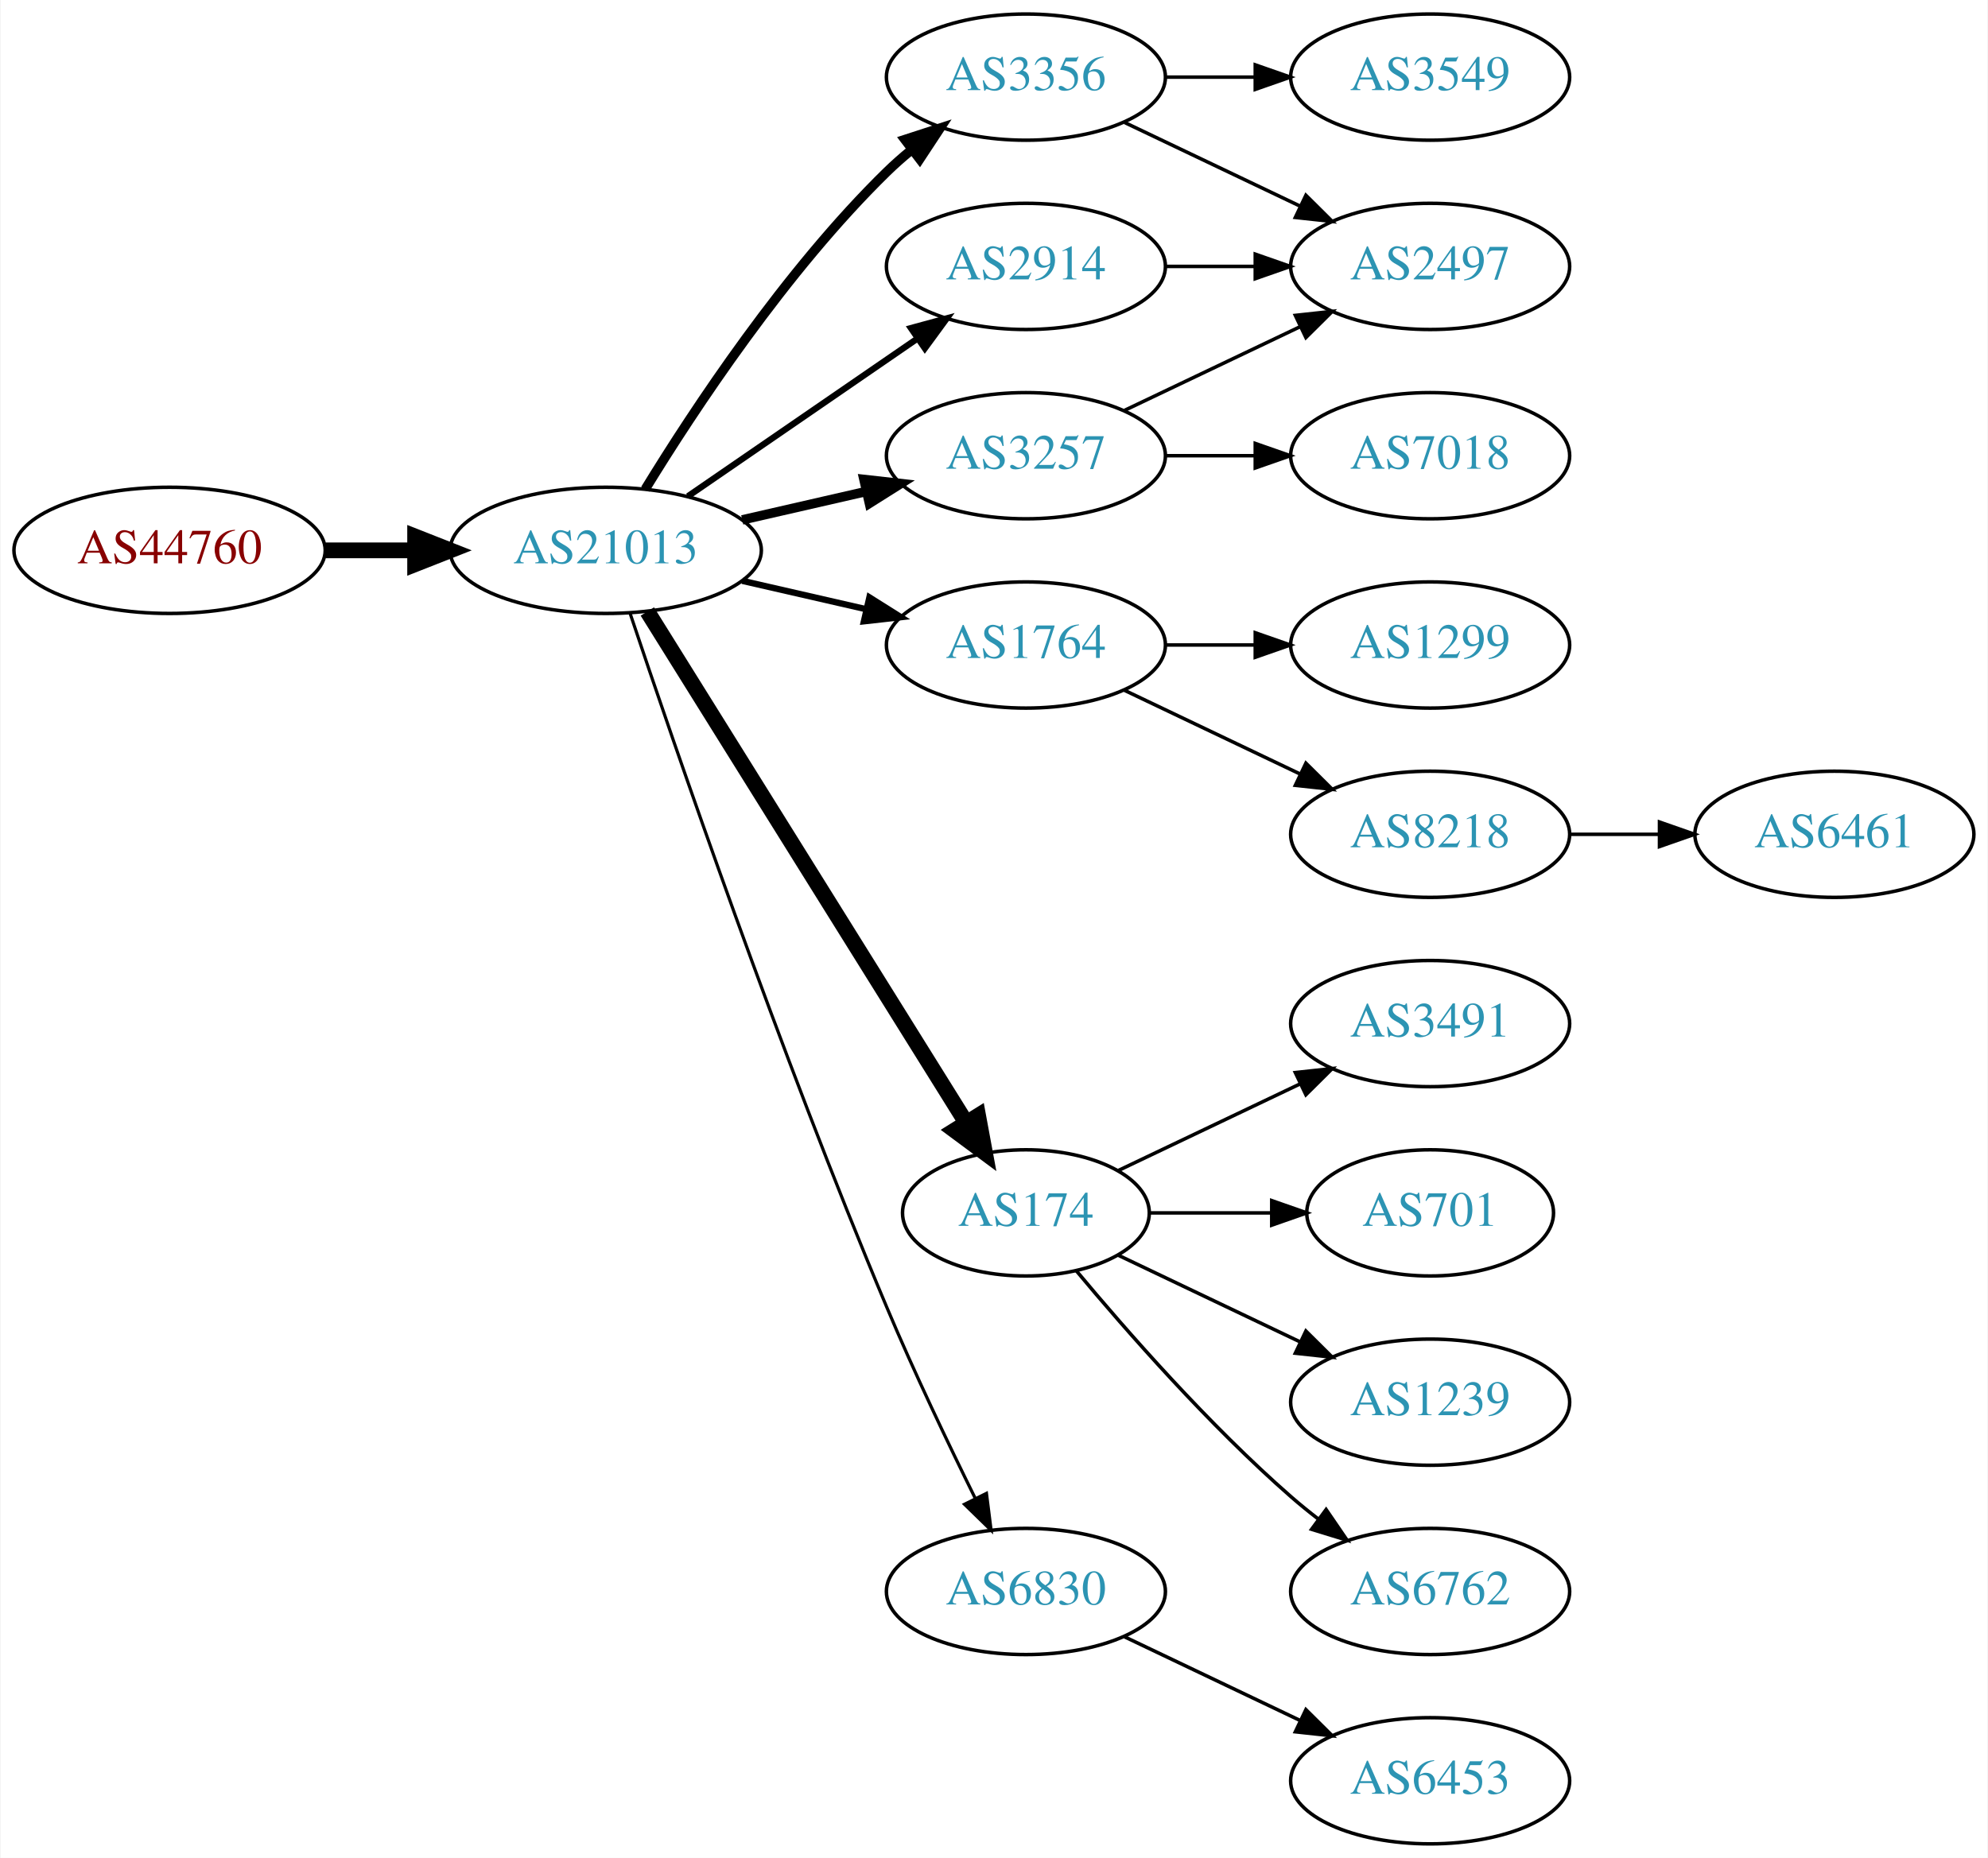
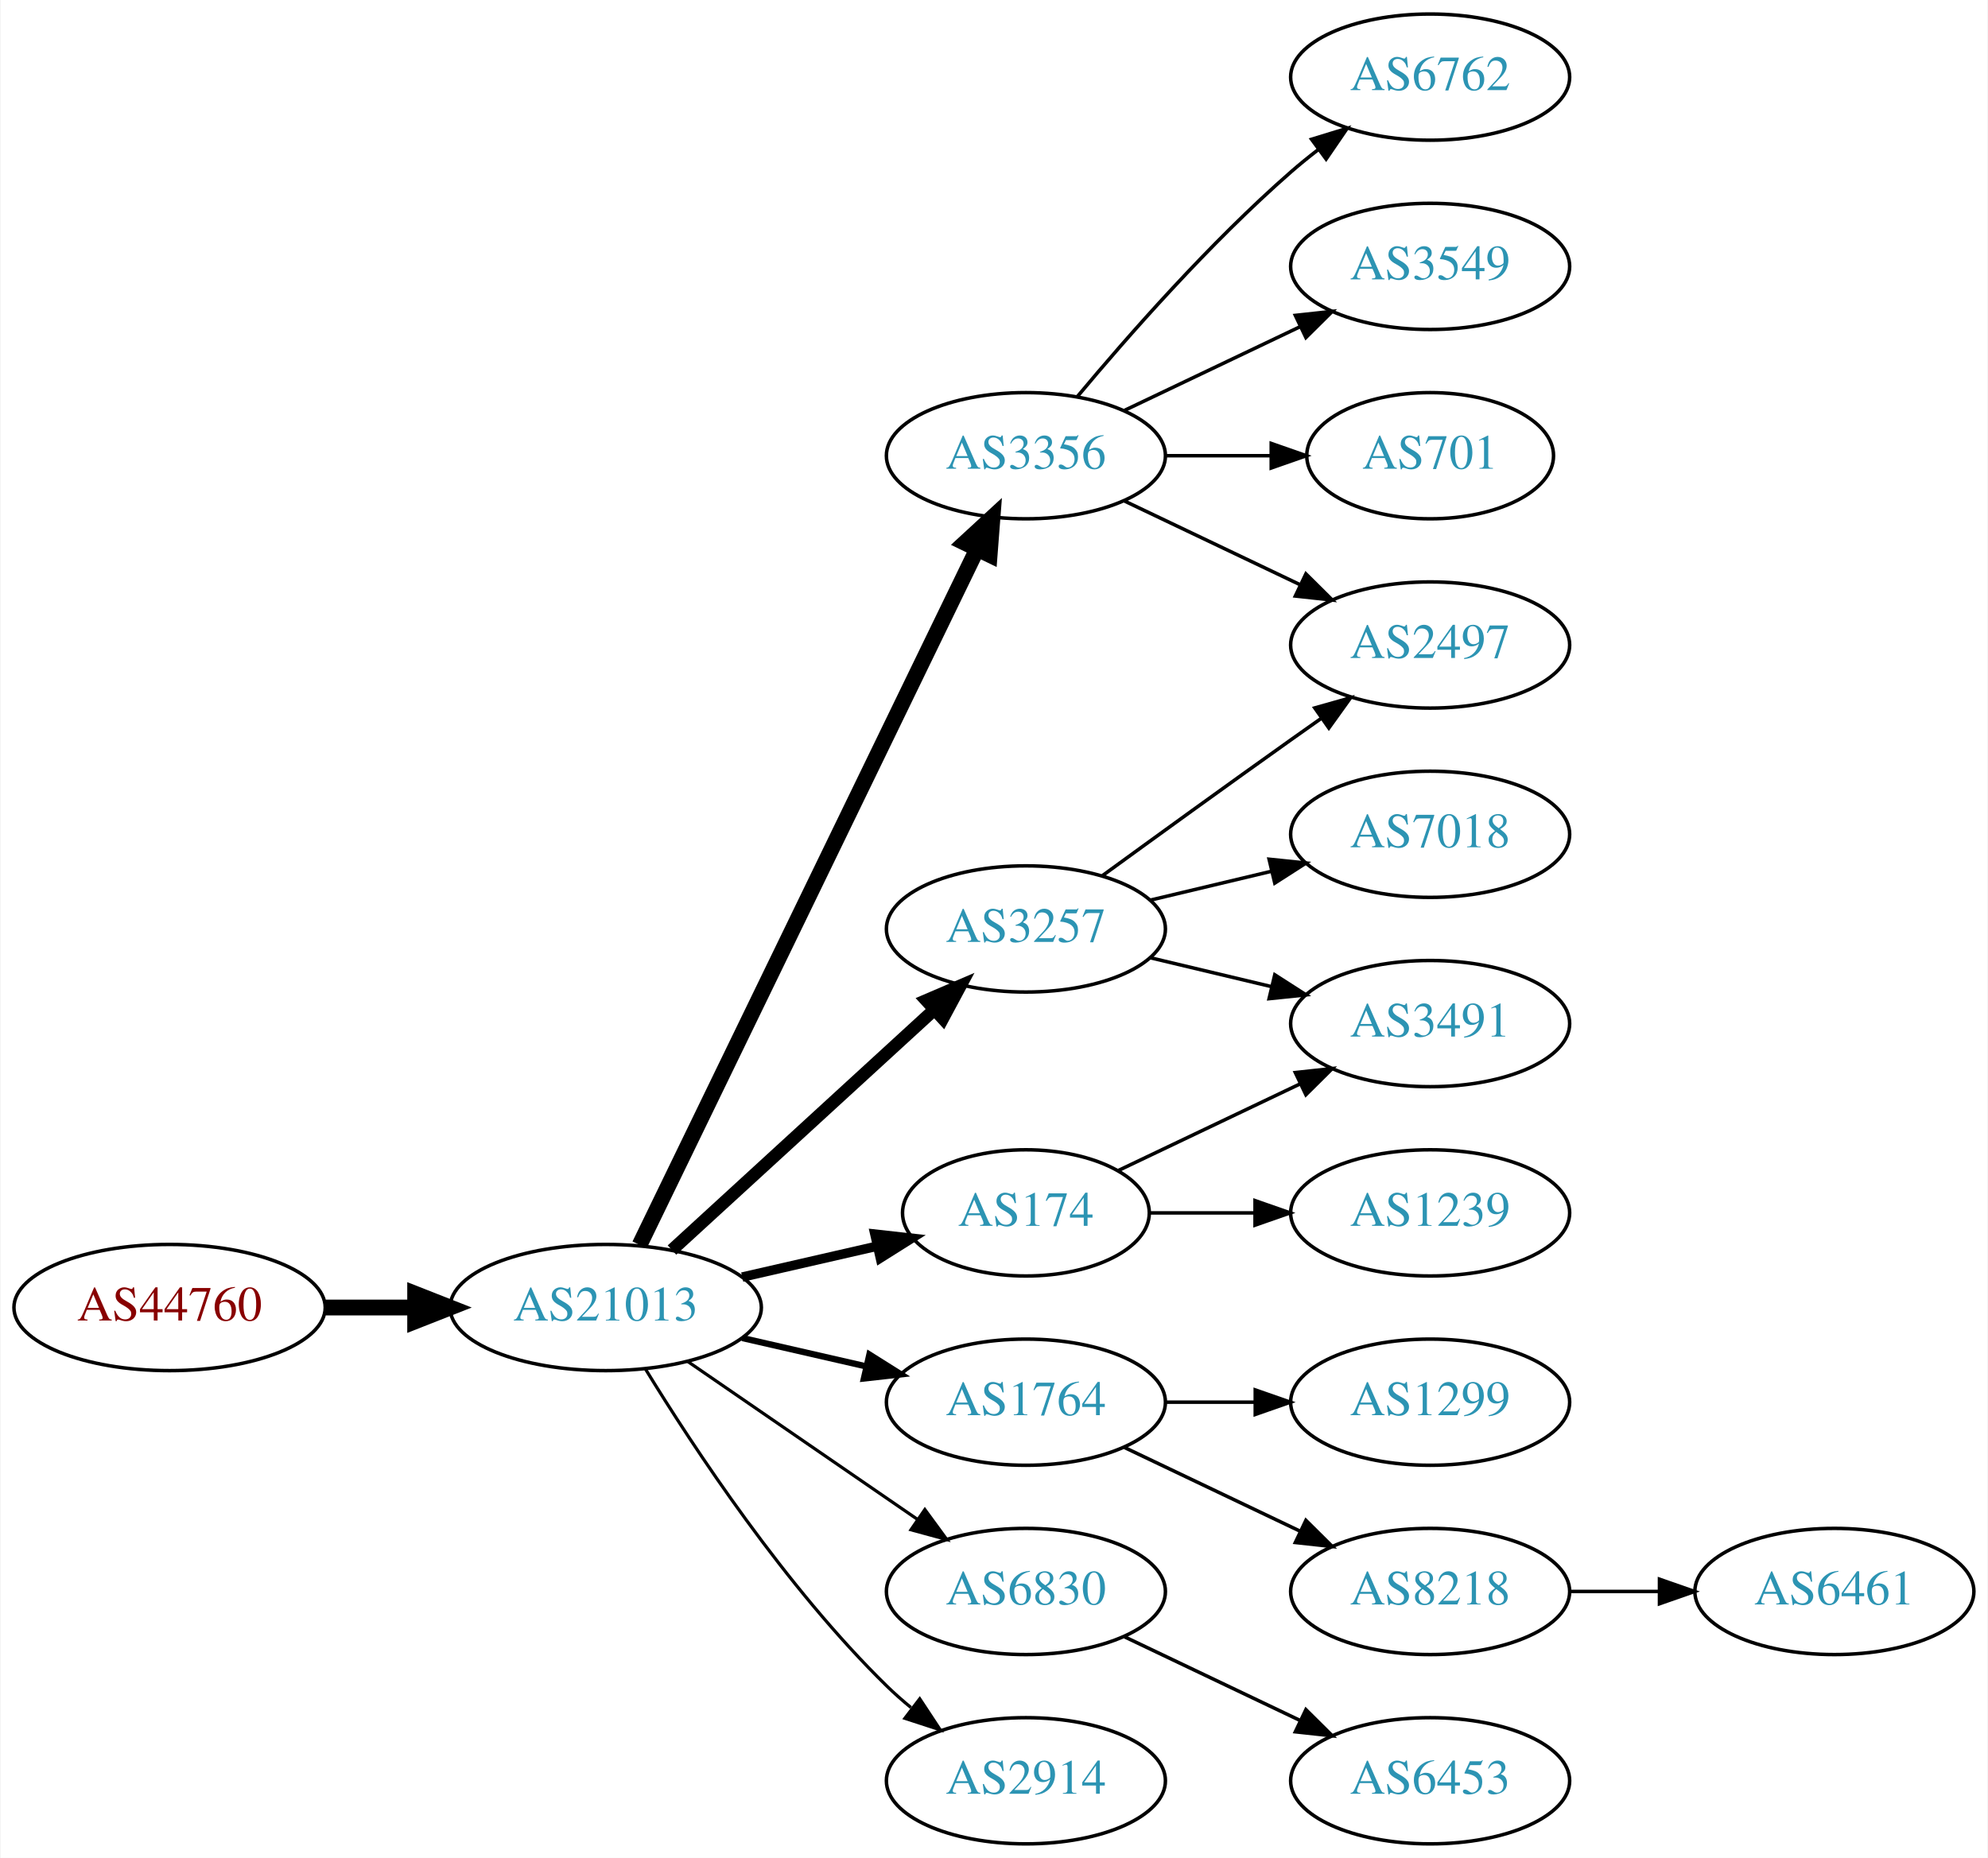
<svg xmlns="http://www.w3.org/2000/svg" xmlns:xlink="http://www.w3.org/1999/xlink" width="567pt" height="530pt" viewBox="0.00 0.00 566.66 530.00">
  <g id="graph0" class="graph" transform="scale(1 1) rotate(0) translate(4 526)">
    <polygon fill="white" stroke="none" points="-4,4 -4,-526 562.663,-526 562.663,4 -4,4" />
    <g id="node1" class="node">
      <g id="a_node1">
        <a xlink:href="/asn/44760" xlink:title="AS44760 ~ Skidata AG [AT]">
-           <ellipse fill="#ffffff" stroke="black" cx="44.196" cy="-369" rx="44.393" ry="18" />
-           <text text-anchor="middle" x="44.196" y="-365.3" font-family="Times,serif" font-size="14.00" fill="#880000">AS44760</text>
+           <ellipse fill="#ffffff" stroke="black" cx="44.196" cy="-153" rx="44.393" ry="18" />
+           <text text-anchor="middle" x="44.196" y="-149.3" font-family="Times,serif" font-size="14.00" fill="#880000">AS44760</text>
        </a>
      </g>
    </g>
    <g id="node2" class="node">
      <g id="a_node2">
        <a xlink:href="/asn/21013" xlink:title="AS21013 ~ Wels, AT [AT]">
-           <ellipse fill="#ffffff" stroke="black" cx="168.588" cy="-369" rx="44.393" ry="18" />
-           <text text-anchor="middle" x="168.588" y="-365.3" font-family="Times,serif" font-size="14.00" fill="#2c94b3">AS21013</text>
+           <ellipse fill="#ffffff" stroke="black" cx="168.588" cy="-153" rx="44.393" ry="18" />
+           <text text-anchor="middle" x="168.588" y="-149.3" font-family="Times,serif" font-size="14.00" fill="#2c94b3">AS21013</text>
        </a>
      </g>
    </g>
    <g id="edge1" class="edge">
-       <path fill="none" stroke="black" stroke-width="4.5" d="M88.692,-369C96.898,-369 105.569,-369 114.041,-369" />
-       <polygon fill="black" stroke="black" stroke-width="4.5" points="114.233,-372.938 124.233,-369 114.233,-365.063 114.233,-372.938" />
+       <path fill="none" stroke="black" stroke-width="4.5" d="M88.692,-153C96.898,-153 105.569,-153 114.041,-153" />
+       <polygon fill="black" stroke="black" stroke-width="4.5" points="114.233,-156.938 124.233,-153 114.233,-149.063 114.233,-156.938" />
    </g>
    <g id="node3" class="node">
      <g id="a_node3">
-         <a xlink:href="/asn/3356" xlink:title="AS3356 ~ Level 3 Parent, LLC [US]">
-           <ellipse fill="#ffffff" stroke="black" cx="288.431" cy="-504" rx="39.794" ry="18" />
-           <text text-anchor="middle" x="288.431" y="-500.3" font-family="Times,serif" font-size="14.00" fill="#2c94b3">AS3356</text>
+         <a xlink:href="/asn/3257" xlink:title="AS3257 ~ GTT [DE]">
+           <ellipse fill="#ffffff" stroke="black" cx="288.431" cy="-261" rx="39.794" ry="18" />
+           <text text-anchor="middle" x="288.431" y="-257.3" font-family="Times,serif" font-size="14.00" fill="#2c94b3">AS3257</text>
        </a>
      </g>
    </g>
    <g id="edge2" class="edge">
-       <path fill="none" stroke="black" stroke-width="2.7" d="M179.854,-386.44C193.662,-408.991 219.851,-448.722 248.784,-477 250.924,-479.092 253.242,-481.137 255.642,-483.106" />
-       <polygon fill="black" stroke="black" stroke-width="2.7" points="253.908,-486.185 263.983,-489.464 258.152,-480.618 253.908,-486.185" />
+       <path fill="none" stroke="black" stroke-width="3.6" d="M187.486,-169.403C207.414,-187.667 239.772,-217.322 262.249,-237.921" />
+       <polygon fill="black" stroke="black" stroke-width="3.6" points="260.014,-240.62 269.751,-244.797 264.743,-235.46 260.014,-240.62" />
    </g>
    <g id="node4" class="node">
      <g id="a_node4">
-         <a xlink:href="/asn/1764" xlink:title="AS1764 ~ NEXTLAYER-AS [AT]">
-           <ellipse fill="#ffffff" stroke="black" cx="288.431" cy="-342" rx="39.794" ry="18" />
-           <text text-anchor="middle" x="288.431" y="-338.3" font-family="Times,serif" font-size="14.00" fill="#2c94b3">AS1764</text>
+         <a xlink:href="/asn/3356" xlink:title="AS3356 ~ Level 3 Parent, LLC [US]">
+           <ellipse fill="#ffffff" stroke="black" cx="288.431" cy="-396" rx="39.794" ry="18" />
+           <text text-anchor="middle" x="288.431" y="-392.3" font-family="Times,serif" font-size="14.00" fill="#2c94b3">AS3356</text>
        </a>
      </g>
    </g>
    <g id="edge3" class="edge">
-       <path fill="none" stroke="black" stroke-width="1.8" d="M207.523,-360.308C218.764,-357.733 231.176,-354.889 242.799,-352.226" />
-       <polygon fill="black" stroke="black" stroke-width="1.8" points="243.795,-355.588 252.761,-349.943 242.232,-348.765 243.795,-355.588" />
+       <path fill="none" stroke="black" stroke-width="4.5" d="M178.253,-170.868C198.734,-213.101 250.221,-319.272 274.447,-369.227" />
+       <polygon fill="black" stroke="black" stroke-width="4.5" points="271.005,-371.154 278.912,-378.433 278.091,-367.717 271.005,-371.154" />
    </g>
    <g id="node5" class="node">
      <g id="a_node5">
+         <a xlink:href="/asn/1764" xlink:title="AS1764 ~ NEXTLAYER-AS [AT]">
+           <ellipse fill="#ffffff" stroke="black" cx="288.431" cy="-126" rx="39.794" ry="18" />
+           <text text-anchor="middle" x="288.431" y="-122.3" font-family="Times,serif" font-size="14.00" fill="#2c94b3">AS1764</text>
+         </a>
+       </g>
+     </g>
+     <g id="edge4" class="edge">
+       <path fill="none" stroke="black" stroke-width="1.8" d="M207.523,-144.308C218.764,-141.733 231.176,-138.889 242.799,-136.226" />
+       <polygon fill="black" stroke="black" stroke-width="1.8" points="243.795,-139.588 252.761,-133.943 242.232,-132.765 243.795,-139.588" />
+     </g>
+     <g id="node6" class="node">
+       <g id="a_node6">
        <a xlink:href="/asn/174" xlink:title="AS174 ~ Cogent Communications [US]">
          <ellipse fill="#ffffff" stroke="black" cx="288.431" cy="-180" rx="35.194" ry="18" />
          <text text-anchor="middle" x="288.431" y="-176.3" font-family="Times,serif" font-size="14.00" fill="#2c94b3">AS174</text>
        </a>
      </g>
    </g>
-     <g id="edge4" class="edge">
-       <path fill="none" stroke="black" stroke-width="4.5" d="M180.463,-351.558C201.299,-318.141 246.938,-244.943 271.321,-205.837" />
-       <polygon fill="black" stroke="black" stroke-width="4.5" points="274.802,-207.696 276.752,-197.127 268.12,-203.529 274.802,-207.696" />
-     </g>
-     <g id="node6" class="node">
-       <g id="a_node6">
-         <a xlink:href="/asn/2914" xlink:title="AS2914 ~ NTT America, Inc. [US]">
-           <ellipse fill="#ffffff" stroke="black" cx="288.431" cy="-450" rx="39.794" ry="18" />
-           <text text-anchor="middle" x="288.431" y="-446.3" font-family="Times,serif" font-size="14.00" fill="#2c94b3">AS2914</text>
-         </a>
-       </g>
-     </g>
    <g id="edge5" class="edge">
-       <path fill="none" stroke="black" stroke-width="1.8" d="M192.031,-384.426C210.612,-397.198 237.173,-415.455 257.553,-429.463" />
-       <polygon fill="black" stroke="black" stroke-width="1.8" points="255.643,-432.398 265.867,-435.178 259.609,-426.629 255.643,-432.398" />
+       <path fill="none" stroke="black" stroke-width="2.7" d="M207.523,-161.692C219.84,-164.514 233.565,-167.658 246.116,-170.534" />
+       <polygon fill="black" stroke="black" stroke-width="2.7" points="245.351,-173.949 255.88,-172.771 246.914,-167.126 245.351,-173.949" />
    </g>
    <g id="node7" class="node">
      <g id="a_node7">
-         <a xlink:href="/asn/3257" xlink:title="AS3257 ~ GTT [DE]">
-           <ellipse fill="#ffffff" stroke="black" cx="288.431" cy="-396" rx="39.794" ry="18" />
-           <text text-anchor="middle" x="288.431" y="-392.3" font-family="Times,serif" font-size="14.00" fill="#2c94b3">AS3257</text>
-         </a>
-       </g>
-     </g>
-     <g id="edge6" class="edge">
-       <path fill="none" stroke="black" stroke-width="2.7" d="M207.523,-377.692C218.764,-380.267 231.176,-383.111 242.799,-385.774" />
-       <polygon fill="black" stroke="black" stroke-width="2.7" points="242.232,-389.235 252.761,-388.057 243.795,-382.412 242.232,-389.235" />
-     </g>
-     <g id="node8" class="node">
-       <g id="a_node8">
        <a xlink:href="/asn/6830" xlink:title="AS6830 ~ LGI-UPC [AT]">
          <ellipse fill="#ffffff" stroke="black" cx="288.431" cy="-72" rx="39.794" ry="18" />
          <text text-anchor="middle" x="288.431" y="-68.3" font-family="Times,serif" font-size="14.00" fill="#2c94b3">AS6830</text>
        </a>
      </g>
    </g>
+     <g id="edge6" class="edge">
+       <path fill="none" stroke="black" stroke-width="0.9" d="M192.031,-137.574C210.612,-124.802 237.173,-106.545 257.553,-92.537" />
+       <polygon fill="black" stroke="black" stroke-width="0.9" points="259.609,-95.371 265.867,-86.822 255.643,-89.602 259.609,-95.371" />
+     </g>
+     <g id="node8" class="node">
+       <g id="a_node8">
+         <a xlink:href="/asn/2914" xlink:title="AS2914 ~ NTT America, Inc. [US]">
+           <ellipse fill="#ffffff" stroke="black" cx="288.431" cy="-18" rx="39.794" ry="18" />
+           <text text-anchor="middle" x="288.431" y="-14.3" font-family="Times,serif" font-size="14.00" fill="#2c94b3">AS2914</text>
+         </a>
+       </g>
+     </g>
    <g id="edge7" class="edge">
-       <path fill="none" stroke="black" stroke-width="0.9" d="M175.501,-351.143C187.974,-313.889 218.344,-225.341 248.784,-153 256.541,-134.566 266.235,-114.254 273.974,-98.581" />
-       <polygon fill="black" stroke="black" stroke-width="0.9" points="277.181,-99.993 278.505,-89.481 270.915,-96.873 277.181,-99.993" />
-     </g>
-     <g id="node15" class="node">
-       <g id="a_node15">
-         <a xlink:href="/asn/2497" xlink:title="AS2497 ~ Internet Initiative Japan Inc. [JP]">
-           <ellipse fill="#ffffff" stroke="black" cx="403.724" cy="-450" rx="39.794" ry="18" />
-           <text text-anchor="middle" x="403.724" y="-446.3" font-family="Times,serif" font-size="14.00" fill="#2c94b3">AS2497</text>
-         </a>
-       </g>
-     </g>
-     <g id="edge15" class="edge">
-       <path fill="none" stroke="black" d="M316.567,-491.066C331.561,-483.919 350.382,-474.948 366.605,-467.215" />
-       <polygon fill="black" stroke="black" points="368.288,-470.291 375.809,-462.829 365.276,-463.972 368.288,-470.291" />
-     </g>
-     <g id="node16" class="node">
-       <g id="a_node16">
-         <a xlink:href="/asn/3549" xlink:title="AS3549 ~ Level 3 Parent, LLC [US]">
-           <ellipse fill="#ffffff" stroke="black" cx="403.724" cy="-504" rx="39.794" ry="18" />
-           <text text-anchor="middle" x="403.724" y="-500.3" font-family="Times,serif" font-size="14.00" fill="#2c94b3">AS3549</text>
-         </a>
-       </g>
-     </g>
-     <g id="edge16" class="edge">
-       <path fill="none" stroke="black" d="M328.103,-504C336.306,-504 345.07,-504 353.602,-504" />
-       <polygon fill="black" stroke="black" points="353.841,-507.5 363.841,-504 353.841,-500.5 353.841,-507.5" />
-     </g>
-     <g id="node9" class="node">
-       <g id="a_node9">
-         <a xlink:href="/asn/1299" xlink:title="AS1299 ~ Telia Carrier [EU]">
-           <ellipse fill="#ffffff" stroke="black" cx="403.724" cy="-342" rx="39.794" ry="18" />
-           <text text-anchor="middle" x="403.724" y="-338.3" font-family="Times,serif" font-size="14.00" fill="#2c94b3">AS1299</text>
-         </a>
-       </g>
-     </g>
-     <g id="edge8" class="edge">
-       <path fill="none" stroke="black" d="M328.103,-342C336.306,-342 345.07,-342 353.602,-342" />
-       <polygon fill="black" stroke="black" points="353.841,-345.5 363.841,-342 353.841,-338.5 353.841,-345.5" />
-     </g>
-     <g id="node10" class="node">
-       <g id="a_node10">
-         <a xlink:href="/asn/8218" xlink:title="AS8218 ~ legacy Neotelecoms [FR]">
-           <ellipse fill="#ffffff" stroke="black" cx="403.724" cy="-288" rx="39.794" ry="18" />
-           <text text-anchor="middle" x="403.724" y="-284.3" font-family="Times,serif" font-size="14.00" fill="#2c94b3">AS8218</text>
-         </a>
-       </g>
-     </g>
-     <g id="edge9" class="edge">
-       <path fill="none" stroke="black" d="M316.567,-329.066C331.561,-321.919 350.382,-312.948 366.605,-305.215" />
-       <polygon fill="black" stroke="black" points="368.288,-308.291 375.809,-300.829 365.276,-301.972 368.288,-308.291" />
+       <path fill="none" stroke="black" stroke-width="0.9" d="M179.854,-135.56C193.662,-113.009 219.851,-73.278 248.784,-45 250.924,-42.908 253.242,-40.863 255.642,-38.895" />
+       <polygon fill="black" stroke="black" stroke-width="0.9" points="258.152,-41.382 263.983,-32.536 253.908,-35.815 258.152,-41.382" />
    </g>
    <g id="node11" class="node">
      <g id="a_node11">
-         <a xlink:href="/asn/1239" xlink:title="AS1239 ~ Sprint [US]">
-           <ellipse fill="#ffffff" stroke="black" cx="403.724" cy="-126" rx="39.794" ry="18" />
-           <text text-anchor="middle" x="403.724" y="-122.3" font-family="Times,serif" font-size="14.00" fill="#2c94b3">AS1239</text>
-         </a>
-       </g>
-     </g>
-     <g id="edge10" class="edge">
-       <path fill="none" stroke="black" d="M314.856,-167.881C330.159,-160.587 349.882,-151.186 366.764,-143.14" />
-       <polygon fill="black" stroke="black" points="368.283,-146.293 375.804,-138.831 365.271,-139.974 368.283,-146.293" />
-     </g>
-     <g id="node12" class="node">
-       <g id="a_node12">
-         <a xlink:href="/asn/6762" xlink:title="AS6762 ~ TELECOM ITALIA SPARKLE S.p.A. [IT]">
-           <ellipse fill="#ffffff" stroke="black" cx="403.724" cy="-72" rx="39.794" ry="18" />
-           <text text-anchor="middle" x="403.724" y="-68.3" font-family="Times,serif" font-size="14.00" fill="#2c94b3">AS6762</text>
-         </a>
-       </g>
-     </g>
-     <g id="edge11" class="edge">
-       <path fill="none" stroke="black" d="M302.796,-163.501C317.051,-146.404 340.746,-119.381 364.077,-99 366.543,-96.846 369.182,-94.706 371.879,-92.628" />
-       <polygon fill="black" stroke="black" points="374.052,-95.375 380.033,-86.63 369.904,-89.736 374.052,-95.375" />
+         <a xlink:href="/asn/2497" xlink:title="AS2497 ~ Internet Initiative Japan Inc. [JP]">
+           <ellipse fill="#ffffff" stroke="black" cx="403.724" cy="-342" rx="39.794" ry="18" />
+           <text text-anchor="middle" x="403.724" y="-338.3" font-family="Times,serif" font-size="14.00" fill="#2c94b3">AS2497</text>
+         </a>
+       </g>
+     </g>
+     <g id="edge13" class="edge">
+       <path fill="none" stroke="black" d="M310.279,-276.222C325.213,-287.091 345.827,-302.025 364.077,-315 366.898,-317.005 369.841,-319.085 372.789,-321.159" />
+       <polygon fill="black" stroke="black" points="370.816,-324.05 381.013,-326.926 374.835,-318.319 370.816,-324.05" />
    </g>
    <g id="node13" class="node">
      <g id="a_node13">
+         <a xlink:href="/asn/7018" xlink:title="AS7018 ~ AT&amp;T Services, Inc. [US]">
+           <ellipse fill="#ffffff" stroke="black" cx="403.724" cy="-288" rx="39.794" ry="18" />
+           <text text-anchor="middle" x="403.724" y="-284.3" font-family="Times,serif" font-size="14.00" fill="#2c94b3">AS7018</text>
+         </a>
+       </g>
+     </g>
+     <g id="edge12" class="edge">
+       <path fill="none" stroke="black" d="M324.038,-269.248C334.909,-271.838 347.064,-274.735 358.506,-277.462" />
+       <polygon fill="black" stroke="black" points="357.789,-280.889 368.328,-279.803 359.412,-274.08 357.789,-280.889" />
+     </g>
+     <g id="node14" class="node">
+       <g id="a_node14">
        <a xlink:href="/asn/3491" xlink:title="AS3491 ~ PCCW Global, Inc. [US]">
          <ellipse fill="#ffffff" stroke="black" cx="403.724" cy="-234" rx="39.794" ry="18" />
          <text text-anchor="middle" x="403.724" y="-230.3" font-family="Times,serif" font-size="14.00" fill="#2c94b3">AS3491</text>
        </a>
      </g>
    </g>
-     <g id="edge12" class="edge">
+     <g id="edge14" class="edge">
+       <path fill="none" stroke="black" d="M324.038,-252.752C334.909,-250.162 347.064,-247.265 358.506,-244.538" />
+       <polygon fill="black" stroke="black" points="359.412,-247.92 368.328,-242.197 357.789,-241.111 359.412,-247.92" />
+     </g>
+     <g id="node9" class="node">
+       <g id="a_node9">
+         <a xlink:href="/asn/6762" xlink:title="AS6762 ~ TELECOM ITALIA SPARKLE S.p.A. [IT]">
+           <ellipse fill="#ffffff" stroke="black" cx="403.724" cy="-504" rx="39.794" ry="18" />
+           <text text-anchor="middle" x="403.724" y="-500.3" font-family="Times,serif" font-size="14.00" fill="#2c94b3">AS6762</text>
+         </a>
+       </g>
+     </g>
+     <g id="edge8" class="edge">
+       <path fill="none" stroke="black" d="M303.061,-412.817C317.343,-429.929 340.89,-456.745 364.077,-477 366.543,-479.154 369.182,-481.294 371.879,-483.372" />
+       <polygon fill="black" stroke="black" points="369.904,-486.264 380.033,-489.37 374.052,-480.625 369.904,-486.264" />
+     </g>
+     <g id="node10" class="node">
+       <g id="a_node10">
+         <a xlink:href="/asn/3549" xlink:title="AS3549 ~ Level 3 Parent, LLC [US]">
+           <ellipse fill="#ffffff" stroke="black" cx="403.724" cy="-450" rx="39.794" ry="18" />
+           <text text-anchor="middle" x="403.724" y="-446.3" font-family="Times,serif" font-size="14.00" fill="#2c94b3">AS3549</text>
+         </a>
+       </g>
+     </g>
+     <g id="edge9" class="edge">
+       <path fill="none" stroke="black" d="M316.567,-408.934C331.561,-416.081 350.382,-425.052 366.605,-432.785" />
+       <polygon fill="black" stroke="black" points="365.276,-436.028 375.809,-437.171 368.288,-429.709 365.276,-436.028" />
+     </g>
+     <g id="edge10" class="edge">
+       <path fill="none" stroke="black" d="M316.567,-383.066C331.561,-375.919 350.382,-366.948 366.605,-359.215" />
+       <polygon fill="black" stroke="black" points="368.288,-362.291 375.809,-354.829 365.276,-355.972 368.288,-362.291" />
+     </g>
+     <g id="node12" class="node">
+       <g id="a_node12">
+         <a xlink:href="/asn/701" xlink:title="AS701 ~ UUNET [US]">
+           <ellipse fill="#ffffff" stroke="black" cx="403.724" cy="-396" rx="35.194" ry="18" />
+           <text text-anchor="middle" x="403.724" y="-392.3" font-family="Times,serif" font-size="14.00" fill="#2c94b3">AS701</text>
+         </a>
+       </g>
+     </g>
+     <g id="edge11" class="edge">
+       <path fill="none" stroke="black" d="M328.103,-396C337.808,-396 348.299,-396 358.262,-396" />
+       <polygon fill="black" stroke="black" points="358.398,-399.5 368.398,-396 358.398,-392.5 358.398,-399.5" />
+     </g>
+     <g id="node15" class="node">
+       <g id="a_node15">
+         <a xlink:href="/asn/1299" xlink:title="AS1299 ~ Telia Carrier [EU]">
+           <ellipse fill="#ffffff" stroke="black" cx="403.724" cy="-126" rx="39.794" ry="18" />
+           <text text-anchor="middle" x="403.724" y="-122.3" font-family="Times,serif" font-size="14.00" fill="#2c94b3">AS1299</text>
+         </a>
+       </g>
+     </g>
+     <g id="edge15" class="edge">
+       <path fill="none" stroke="black" d="M328.103,-126C336.306,-126 345.07,-126 353.602,-126" />
+       <polygon fill="black" stroke="black" points="353.841,-129.5 363.841,-126 353.841,-122.5 353.841,-129.5" />
+     </g>
+     <g id="node16" class="node">
+       <g id="a_node16">
+         <a xlink:href="/asn/8218" xlink:title="AS8218 ~ legacy Neotelecoms [FR]">
+           <ellipse fill="#ffffff" stroke="black" cx="403.724" cy="-72" rx="39.794" ry="18" />
+           <text text-anchor="middle" x="403.724" y="-68.3" font-family="Times,serif" font-size="14.00" fill="#2c94b3">AS8218</text>
+         </a>
+       </g>
+     </g>
+     <g id="edge16" class="edge">
+       <path fill="none" stroke="black" d="M316.567,-113.066C331.561,-105.919 350.382,-96.948 366.605,-89.215" />
+       <polygon fill="black" stroke="black" points="368.288,-92.291 375.809,-84.829 365.276,-85.972 368.288,-92.291" />
+     </g>
+     <g id="edge18" class="edge">
      <path fill="none" stroke="black" d="M314.856,-192.119C330.159,-199.413 349.882,-208.814 366.764,-216.86" />
      <polygon fill="black" stroke="black" points="365.271,-220.026 375.804,-221.169 368.283,-213.707 365.271,-220.026" />
    </g>
-     <g id="node14" class="node">
-       <g id="a_node14">
-         <a xlink:href="/asn/701" xlink:title="AS701 ~ UUNET [US]">
-           <ellipse fill="#ffffff" stroke="black" cx="403.724" cy="-180" rx="35.194" ry="18" />
-           <text text-anchor="middle" x="403.724" y="-176.3" font-family="Times,serif" font-size="14.00" fill="#2c94b3">AS701</text>
-         </a>
-       </g>
-     </g>
-     <g id="edge13" class="edge">
-       <path fill="none" stroke="black" d="M323.73,-180C334.6,-180 346.778,-180 358.255,-180" />
-       <polygon fill="black" stroke="black" points="358.541,-183.5 368.541,-180 358.541,-176.5 358.541,-183.5" />
-     </g>
-     <g id="edge14" class="edge">
-       <path fill="none" stroke="black" d="M328.103,-450C336.306,-450 345.07,-450 353.602,-450" />
-       <polygon fill="black" stroke="black" points="353.841,-453.5 363.841,-450 353.841,-446.5 353.841,-453.5" />
-     </g>
-     <g id="edge17" class="edge">
-       <path fill="none" stroke="black" d="M316.567,-408.934C331.561,-416.081 350.382,-425.052 366.605,-432.785" />
-       <polygon fill="black" stroke="black" points="365.276,-436.028 375.809,-437.171 368.288,-429.709 365.276,-436.028" />
-     </g>
    <g id="node17" class="node">
      <g id="a_node17">
-         <a xlink:href="/asn/7018" xlink:title="AS7018 ~ AT&amp;T Services, Inc. [US]">
-           <ellipse fill="#ffffff" stroke="black" cx="403.724" cy="-396" rx="39.794" ry="18" />
-           <text text-anchor="middle" x="403.724" y="-392.3" font-family="Times,serif" font-size="14.00" fill="#2c94b3">AS7018</text>
-         </a>
-       </g>
-     </g>
-     <g id="edge18" class="edge">
-       <path fill="none" stroke="black" d="M328.103,-396C336.306,-396 345.07,-396 353.602,-396" />
-       <polygon fill="black" stroke="black" points="353.841,-399.5 363.841,-396 353.841,-392.5 353.841,-399.5" />
+         <a xlink:href="/asn/1239" xlink:title="AS1239 ~ Sprint [US]">
+           <ellipse fill="#ffffff" stroke="black" cx="403.724" cy="-180" rx="39.794" ry="18" />
+           <text text-anchor="middle" x="403.724" y="-176.3" font-family="Times,serif" font-size="14.00" fill="#2c94b3">AS1239</text>
+         </a>
+       </g>
+     </g>
+     <g id="edge17" class="edge">
+       <path fill="none" stroke="black" d="M323.73,-180C333.107,-180 343.457,-180 353.492,-180" />
+       <polygon fill="black" stroke="black" points="353.781,-183.5 363.781,-180 353.781,-176.5 353.781,-183.5" />
    </g>
    <g id="node18" class="node">
      <g id="a_node18">
        <a xlink:href="/asn/6453" xlink:title="AS6453 ~ TATA COMMUNICATIONS (AMERICA) INC [US]">
          <ellipse fill="#ffffff" stroke="black" cx="403.724" cy="-18" rx="39.794" ry="18" />
          <text text-anchor="middle" x="403.724" y="-14.3" font-family="Times,serif" font-size="14.00" fill="#2c94b3">AS6453</text>
        </a>
      </g>
    </g>
    <g id="edge19" class="edge">
      <path fill="none" stroke="black" d="M316.567,-59.066C331.561,-51.919 350.382,-42.948 366.605,-35.215" />
      <polygon fill="black" stroke="black" points="368.288,-38.291 375.809,-30.829 365.276,-31.972 368.288,-38.291" />
    </g>
    <g id="node19" class="node">
      <g id="a_node19">
        <a xlink:href="/asn/6461" xlink:title="AS6461 ~ Zayo Bandwidth [US]">
-           <ellipse fill="#ffffff" stroke="black" cx="519.017" cy="-288" rx="39.794" ry="18" />
-           <text text-anchor="middle" x="519.017" y="-284.3" font-family="Times,serif" font-size="14.00" fill="#2c94b3">AS6461</text>
+           <ellipse fill="#ffffff" stroke="black" cx="519.017" cy="-72" rx="39.794" ry="18" />
+           <text text-anchor="middle" x="519.017" y="-68.3" font-family="Times,serif" font-size="14.00" fill="#2c94b3">AS6461</text>
        </a>
      </g>
    </g>
    <g id="edge20" class="edge">
-       <path fill="none" stroke="black" d="M443.396,-288C451.599,-288 460.363,-288 468.895,-288" />
-       <polygon fill="black" stroke="black" points="469.134,-291.5 479.134,-288 469.134,-284.5 469.134,-291.5" />
+       <path fill="none" stroke="black" d="M443.396,-72C451.599,-72 460.363,-72 468.895,-72" />
+       <polygon fill="black" stroke="black" points="469.134,-75.5 479.134,-72 469.134,-68.5 469.134,-75.5" />
    </g>
  </g>
</svg>
